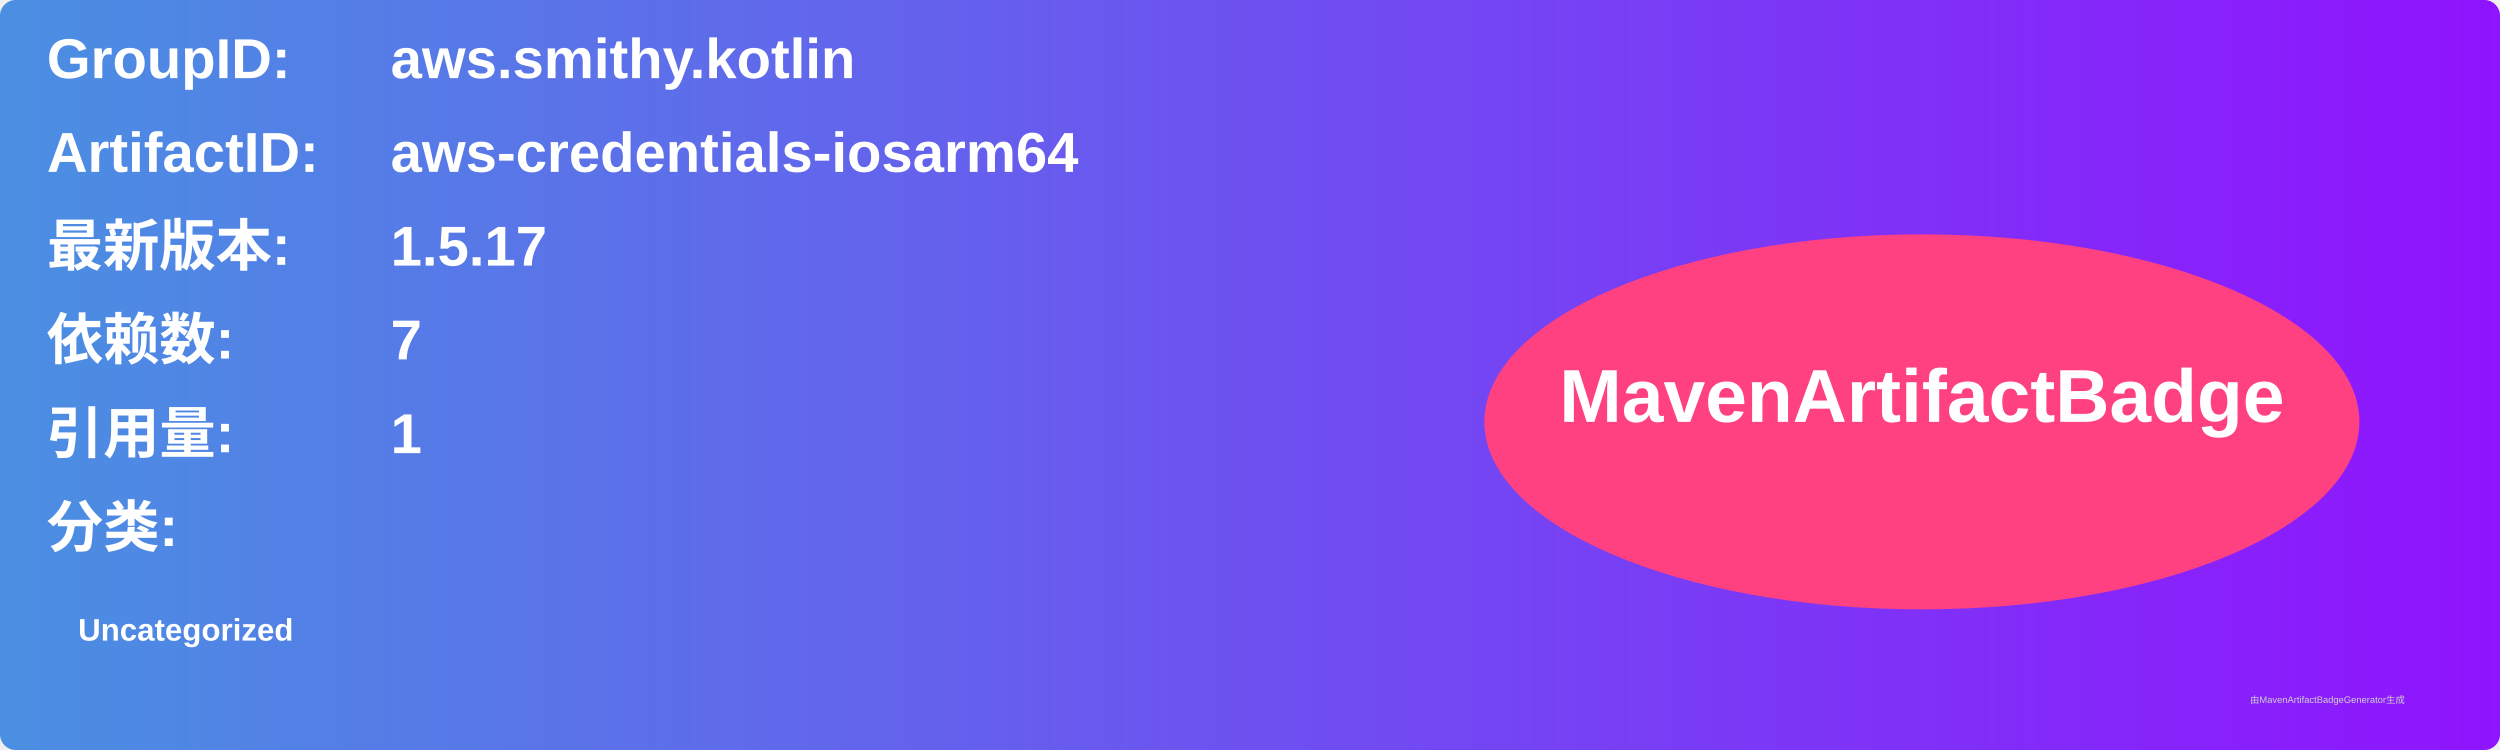
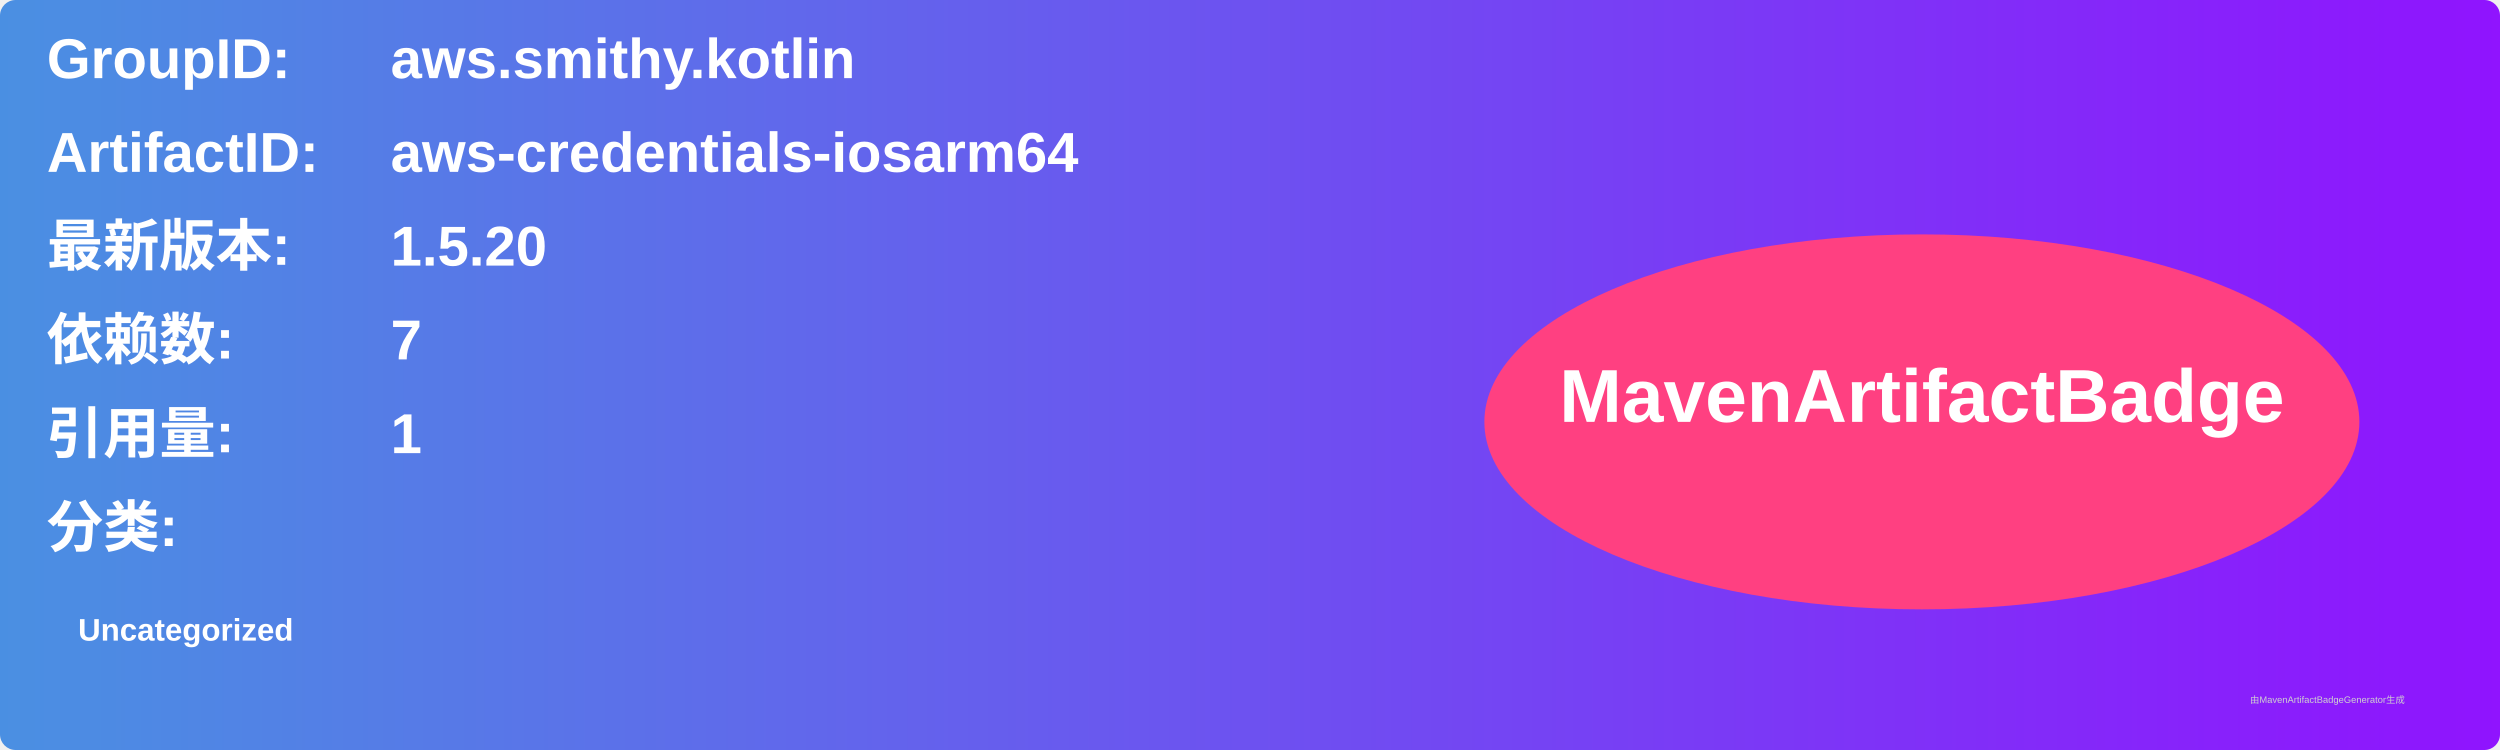
<svg xmlns="http://www.w3.org/2000/svg" width="800" height="240" viewBox="0 0 800 240">
  <linearGradient id="grad" x1="0%" y1="0%" x2="100%" y2="0%">
    <stop offset="0%" stop-color="#4a90e2" />
    <stop offset="100%" stop-color="#9013fe" />
  </linearGradient>
  <rect width="100%" height="100%" rx="5" ry="5" fill="url(#grad)" />
  <g transform="translate(15, 15)">
    <text x="0" y="10" font-family="Arial" font-size="18" fill="white" font-weight="bold" width="260">GroupID:</text>
    <text x="110" y="10" font-family="Arial" font-size="18" fill="white" font-weight="bold" width="460">aws.smithy.kotlin</text>
    <text x="0" y="40" font-family="Arial" font-size="18" fill="white" font-weight="bold" width="260">ArtifactID:</text>
    <text x="110" y="40" font-family="Arial" font-size="18" fill="white" font-weight="bold" width="460">aws-credentials-iosarm64</text>
    <text x="0" y="70" font-family="Arial" font-size="18" fill="white" font-weight="bold">最新版本:</text>
    <text x="110" y="70" font-family="Arial" font-size="18" fill="white" font-weight="bold">
-       <tspan font-weight="bold">1.5.17</tspan>
+       <tspan font-weight="bold">1.5.20</tspan>
    </text>
    <text x="0" y="100" font-family="Arial" font-size="18" fill="white" font-weight="bold">依赖数: </text>
    <text x="110" y="100" font-family="Arial" font-size="18" fill="white">
      <tspan font-weight="bold">7</tspan>
    </text>
    <text x="0" y="130" font-family="Arial" font-size="18" fill="white" font-weight="bold">引用量: </text>
    <text x="110" y="130" font-family="Arial" font-size="18" fill="white">
      <tspan font-weight="bold">1</tspan>
    </text>
    <text x="0" y="160" font-family="Arial" font-size="18" fill="white" font-weight="bold">分类:</text>
    <text x="10" y="190" font-family="Arial" font-size="10" fill="white">
      <tspan font-weight="bold">Uncategorized</tspan>
    </text>
    <ellipse cx="600" cy="120" rx="140" ry="60" fill="#ff4081" />
    <text x="600" y="120" text-anchor="middle" font-family="Arial" font-size="24" fill="white" font-weight="bold">MavenArtifactBadge</text>
  </g>
  <text x="720" y="225" font-family="Arial" font-size="3" fill="#d0d0d0">由MavenArtifactBadgeGenerator生成</text>
</svg>
